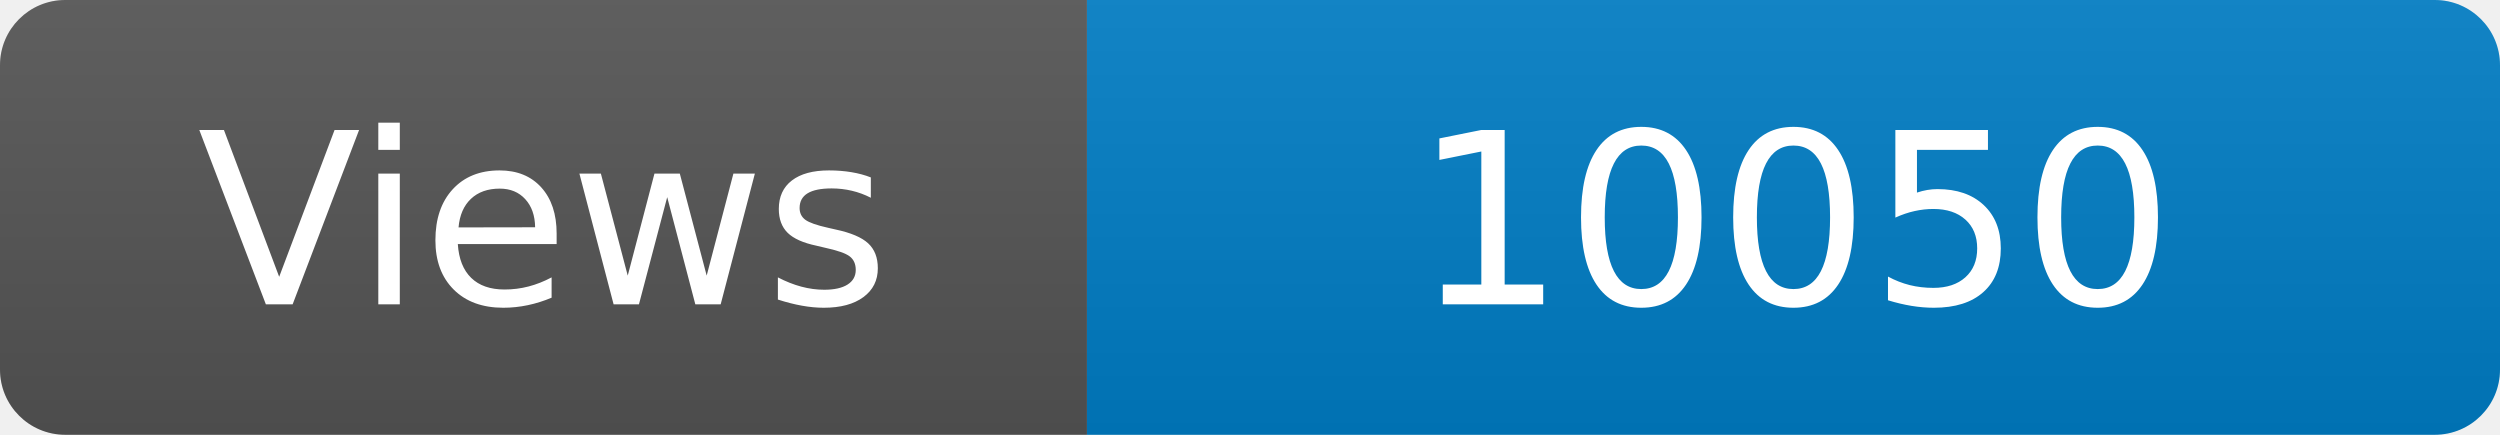
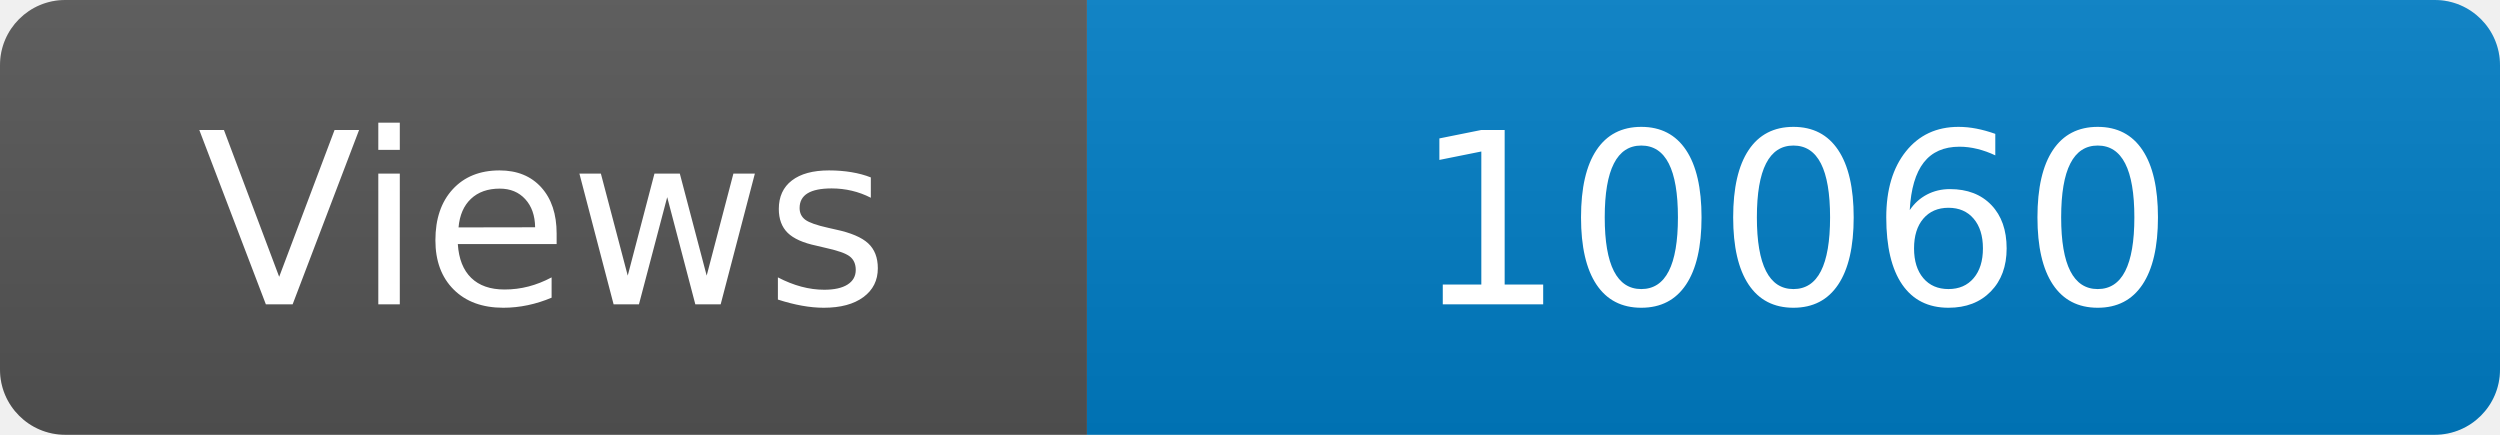
<svg xmlns="http://www.w3.org/2000/svg" width="115" height="20" role="img" aria-label="Maintained?: yes">
  <linearGradient id="s" x2="0" y2="100%">
    <stop offset="0" stop-color="#bbb" stop-opacity=".1" />
    <stop offset="1" stop-opacity=".1" />
  </linearGradient>
  <clipPath id="r">
    <rect width="115" height="20" rx="3" fill="#fff" />
  </clipPath>
  <g clip-path="url(#r)">
    <rect width="50" height="20" fill="#555" />
    <rect x="50" width="160" height="20" fill="#007ec6" />
    <rect width="115" height="20" fill="url(#s)" />
  </g>
  <g fill="#fff" text-anchor="middle" font-family="Verdana,Geneva,DejaVu Sans,sans-serif" font-size="110">
    <text x="250" y="140" transform="scale(.1)" fill="#fff">Views</text>
-     <text x="825" y="140" transform="scale(.1)" fill="#fff">10050</text>
+     <text x="825" y="140" transform="scale(.1)" fill="#fff">10060</text>
  </g>
</svg>
